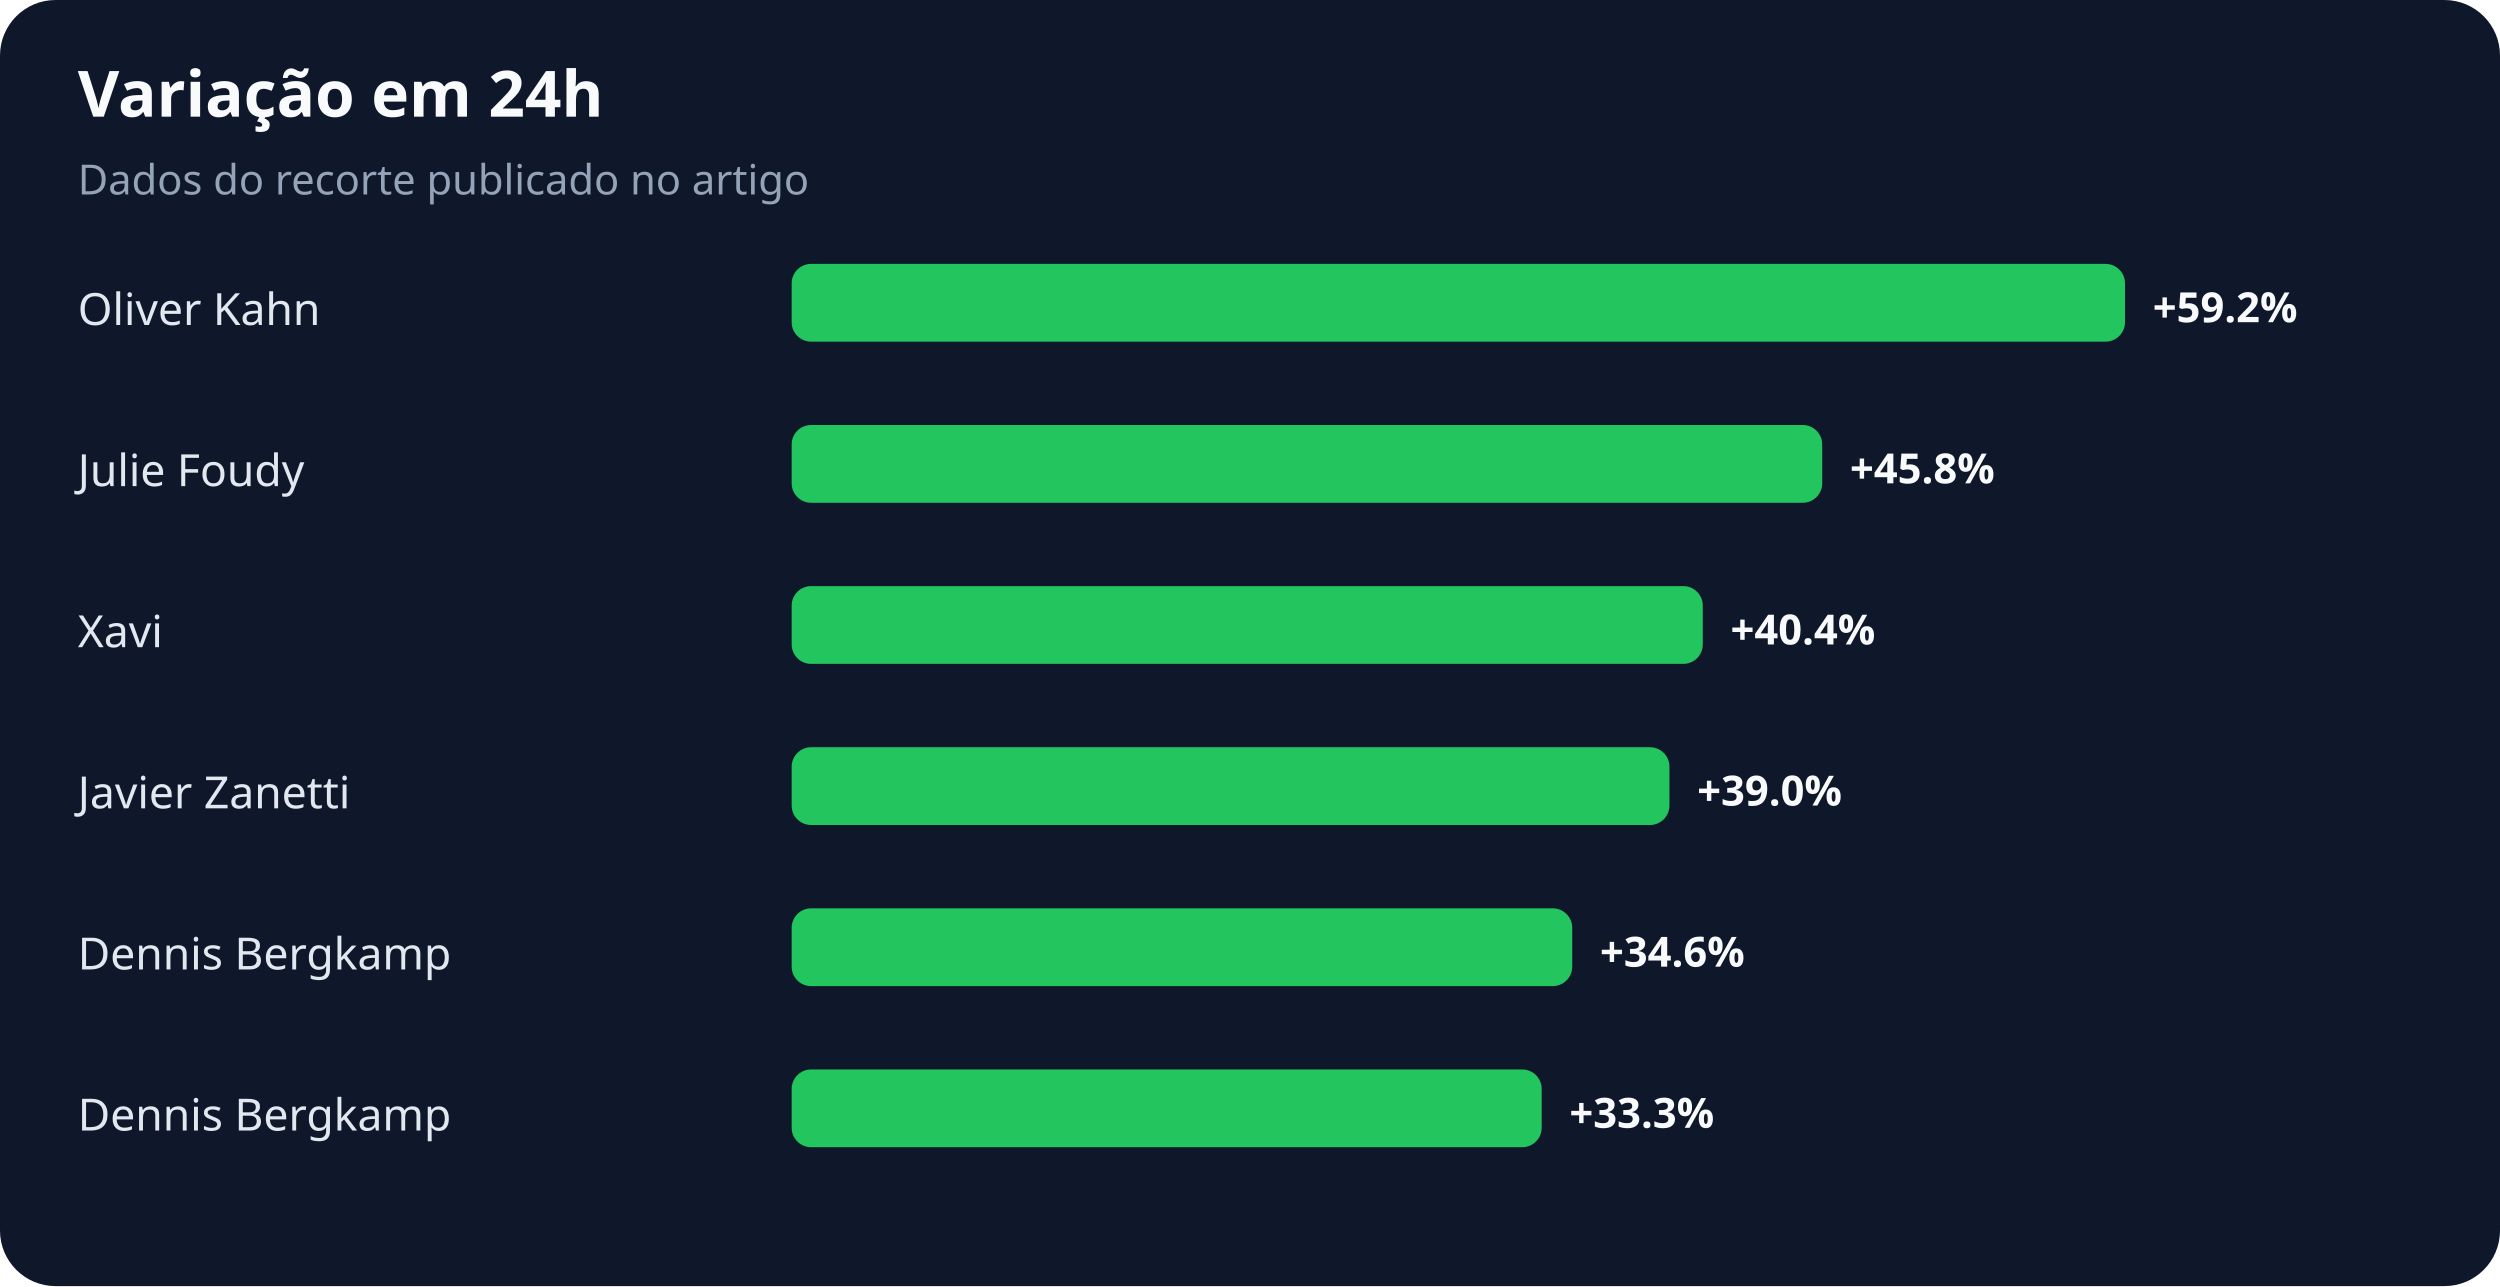
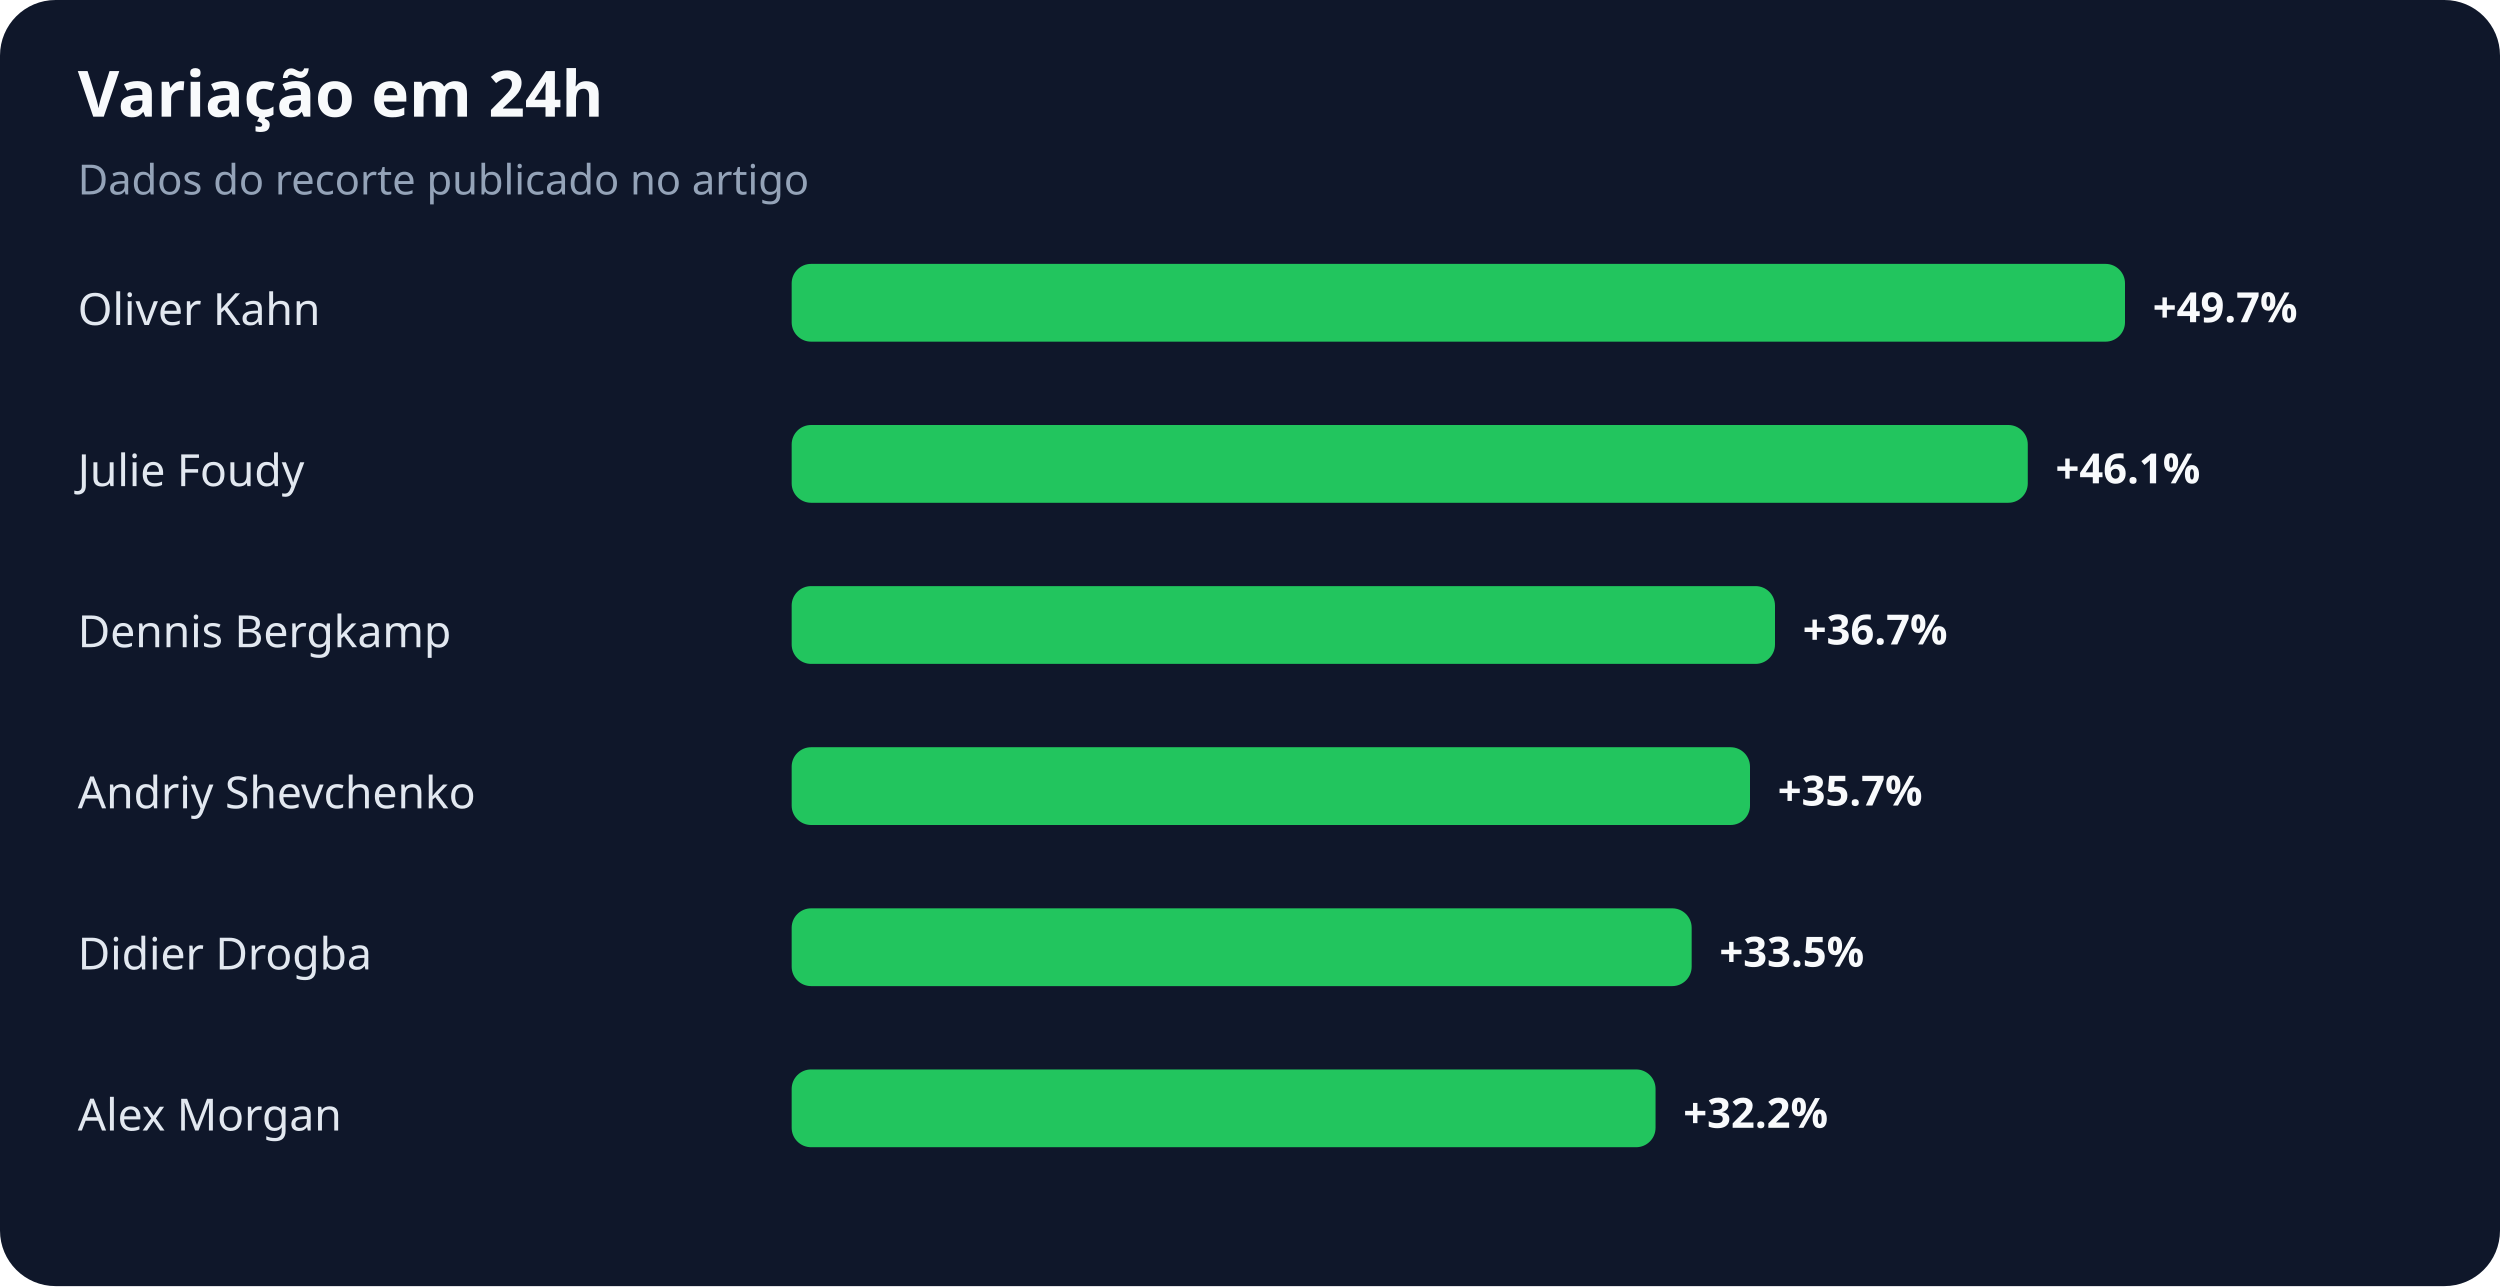
<svg xmlns="http://www.w3.org/2000/svg" width="900" height="463" viewBox="0 0 900 463" role="img" aria-labelledby="title desc">
  <rect width="100%" height="100%" rx="20" fill="#0f172a" />
  <text x="28" y="42" fill="#f8fafc" font-family="system-ui,sans-serif" font-size="23" font-weight="700">Variação em 24h</text>
  <text x="28" y="70" fill="#94a3b8" font-family="system-ui,sans-serif" font-size="15">Dados do recorte publicado no artigo</text>
  <text x="28" y="117" fill="#e2e8f0" font-family="system-ui,sans-serif" font-size="16">Oliver Kahn</text>
  <rect x="285" y="95" width="480" height="28" rx="7" fill="#22c55e" />
-   <text x="775" y="116" fill="#f8fafc" font-family="system-ui,sans-serif" font-size="15" font-weight="700">+59.2%</text>
+   <text x="775" y="116" fill="#f8fafc" font-family="system-ui,sans-serif" font-size="15" font-weight="700">+49.7%</text>
  <text x="28" y="175" fill="#e2e8f0" font-family="system-ui,sans-serif" font-size="16">Julie Foudy</text>
-   <rect x="285" y="153" width="371" height="28" rx="7" fill="#22c55e" />
-   <text x="666" y="174" fill="#f8fafc" font-family="system-ui,sans-serif" font-size="15" font-weight="700">+45.8%</text>
-   <text x="28" y="233" fill="#e2e8f0" font-family="system-ui,sans-serif" font-size="16">Xavi</text>
-   <rect x="285" y="211" width="328" height="28" rx="7" fill="#22c55e" />
-   <text x="623" y="232" fill="#f8fafc" font-family="system-ui,sans-serif" font-size="15" font-weight="700">+40.4%</text>
-   <text x="28" y="291" fill="#e2e8f0" font-family="system-ui,sans-serif" font-size="16">Javier Zanetti</text>
-   <rect x="285" y="269" width="316" height="28" rx="7" fill="#22c55e" />
-   <text x="611" y="290" fill="#f8fafc" font-family="system-ui,sans-serif" font-size="15" font-weight="700">+39.0%</text>
-   <text x="28" y="349" fill="#e2e8f0" font-family="system-ui,sans-serif" font-size="16">Dennis Bergkamp</text>
-   <rect x="285" y="327" width="281" height="28" rx="7" fill="#22c55e" />
-   <text x="576" y="348" fill="#f8fafc" font-family="system-ui,sans-serif" font-size="15" font-weight="700">+34.6%</text>
-   <text x="28" y="407" fill="#e2e8f0" font-family="system-ui,sans-serif" font-size="16">Dennis Bergkamp</text>
-   <rect x="285" y="385" width="270" height="28" rx="7" fill="#22c55e" />
-   <text x="565" y="406" fill="#f8fafc" font-family="system-ui,sans-serif" font-size="15" font-weight="700">+33.3%</text>
+   <rect x="285" y="153" width="445" height="28" rx="7" fill="#22c55e" />
+   <text x="740" y="174" fill="#f8fafc" font-family="system-ui,sans-serif" font-size="15" font-weight="700">+46.1%</text>
+   <text x="28" y="233" fill="#e2e8f0" font-family="system-ui,sans-serif" font-size="16">Dennis Bergkamp</text>
+   <rect x="285" y="211" width="354" height="28" rx="7" fill="#22c55e" />
+   <text x="649" y="232" fill="#f8fafc" font-family="system-ui,sans-serif" font-size="15" font-weight="700">+36.7%</text>
+   <text x="28" y="291" fill="#e2e8f0" font-family="system-ui,sans-serif" font-size="16">Andriy Shevchenko</text>
+   <rect x="285" y="269" width="345" height="28" rx="7" fill="#22c55e" />
+   <text x="640" y="290" fill="#f8fafc" font-family="system-ui,sans-serif" font-size="15" font-weight="700">+35.7%</text>
+   <text x="28" y="349" fill="#e2e8f0" font-family="system-ui,sans-serif" font-size="16">Didier Drogba</text>
+   <rect x="285" y="327" width="324" height="28" rx="7" fill="#22c55e" />
+   <text x="619" y="348" fill="#f8fafc" font-family="system-ui,sans-serif" font-size="15" font-weight="700">+33.5%</text>
+   <text x="28" y="407" fill="#e2e8f0" font-family="system-ui,sans-serif" font-size="16">Alex Morgan</text>
+   <rect x="285" y="385" width="311" height="28" rx="7" fill="#22c55e" />
+   <text x="606" y="406" fill="#f8fafc" font-family="system-ui,sans-serif" font-size="15" font-weight="700">+32.2%</text>
</svg>
